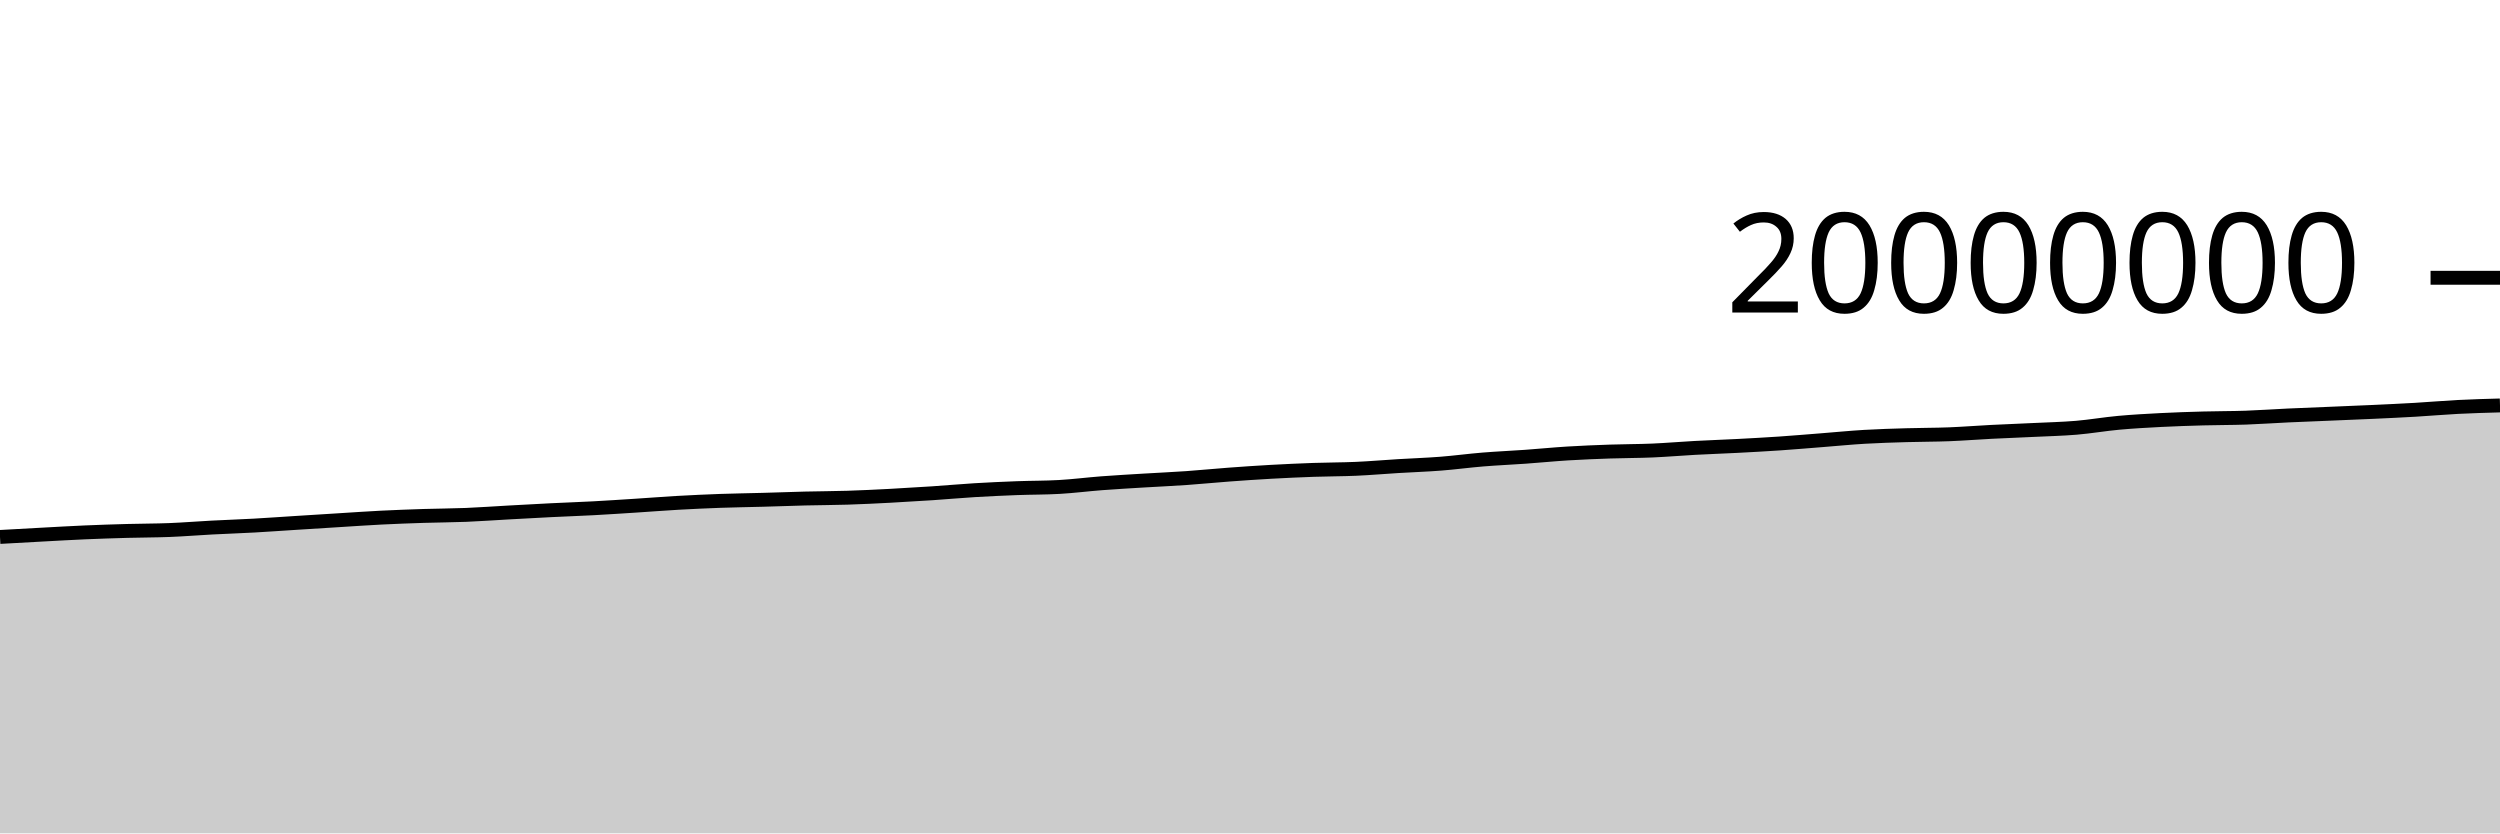
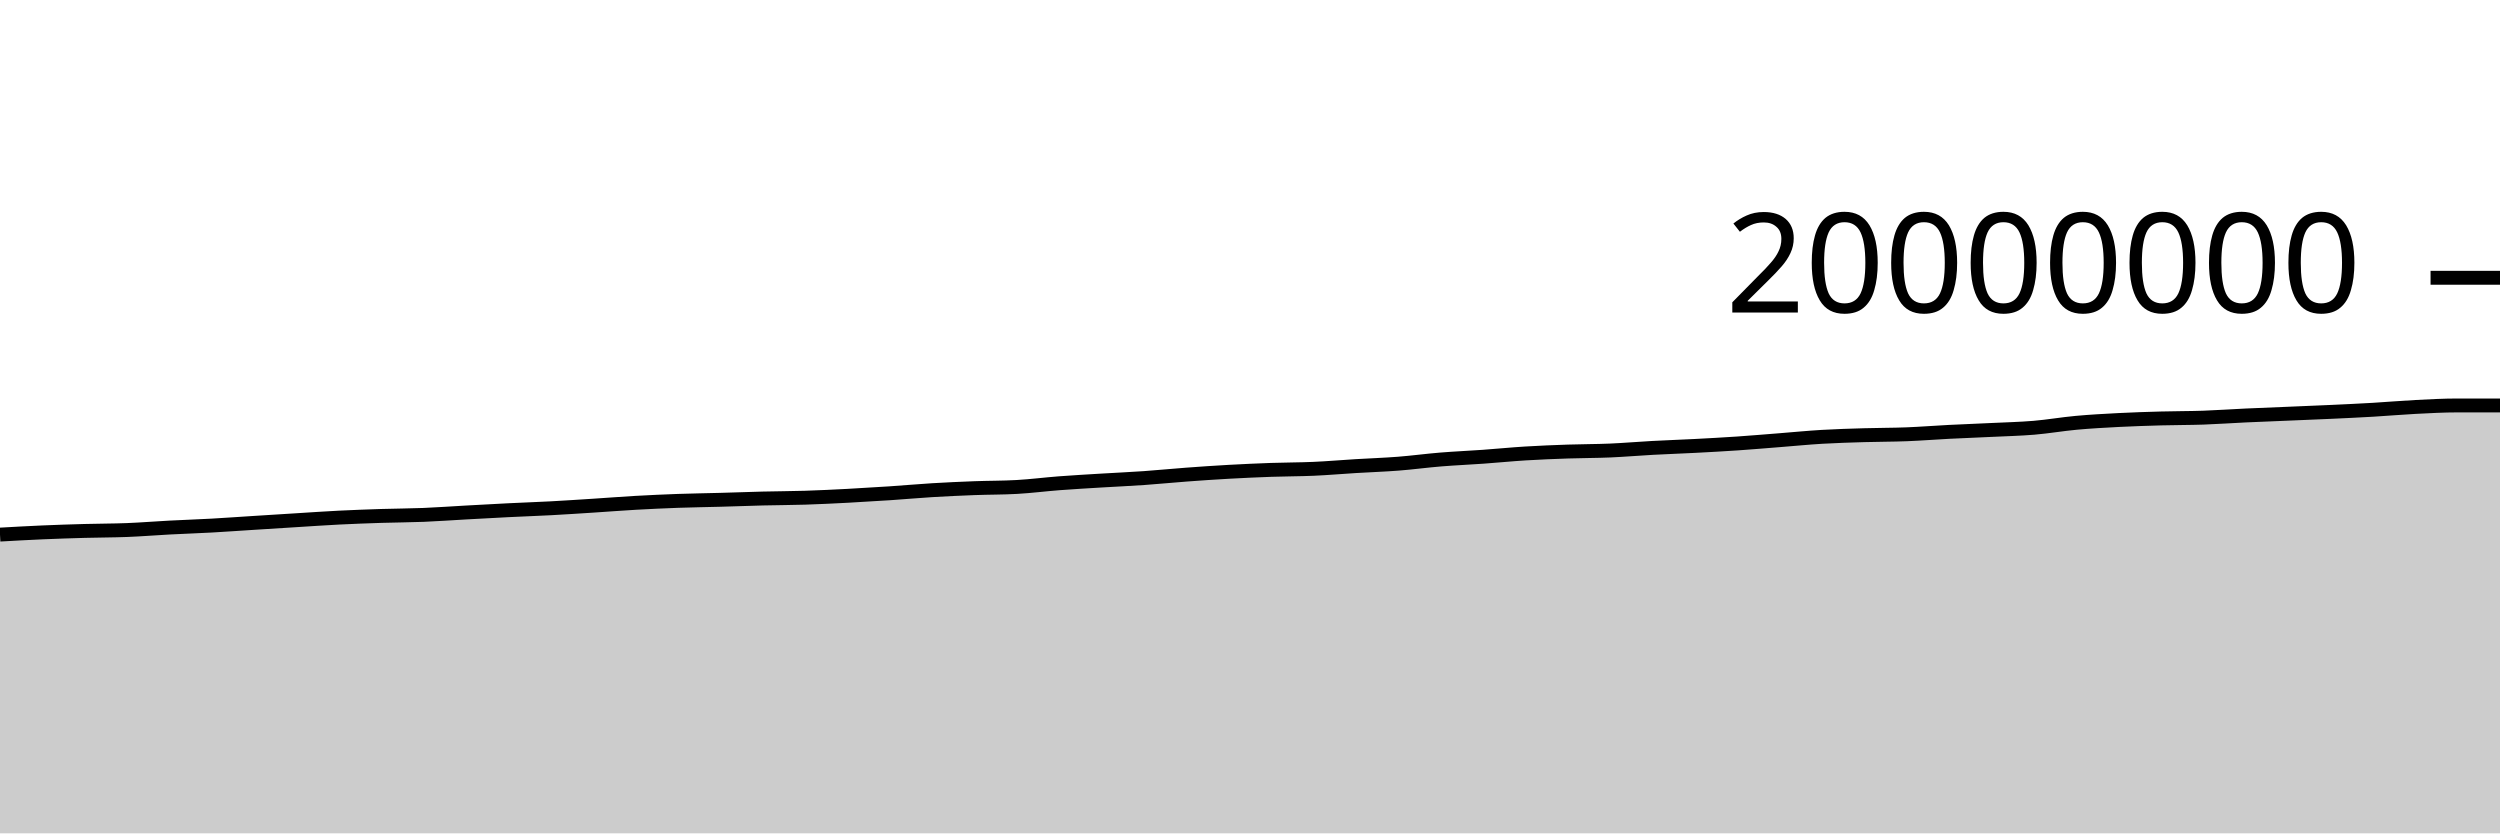
<svg xmlns="http://www.w3.org/2000/svg" viewBox="0 0 180 60">
  <g transform="translate(0,20)">
-     <path class="area" fill="rgba(0, 0, 0, 0.2)" d="M0,18.66C1.017,18.603,2.034,18.546,3.051,18.491C4.068,18.437,5.085,18.376,6.102,18.332C7.119,18.288,8.136,18.255,9.153,18.227C10.169,18.198,11.186,18.202,12.203,18.162C13.22,18.122,14.237,18.038,15.254,17.984C16.271,17.931,17.288,17.897,18.305,17.841C19.322,17.784,20.339,17.71,21.356,17.646C22.373,17.581,23.39,17.517,24.407,17.454C25.424,17.391,26.441,17.319,27.458,17.268C28.475,17.217,29.492,17.18,30.508,17.147C31.525,17.115,32.542,17.113,33.559,17.072C34.576,17.03,35.593,16.955,36.61,16.899C37.627,16.843,38.644,16.785,39.661,16.735C40.678,16.684,41.695,16.65,42.712,16.596C43.729,16.541,44.746,16.473,45.763,16.408C46.78,16.343,47.797,16.262,48.814,16.204C49.831,16.147,50.847,16.1,51.864,16.063C52.881,16.027,53.898,16.014,54.915,15.986C55.932,15.958,56.949,15.918,57.966,15.893C58.983,15.867,60,15.868,61.017,15.835C62.034,15.803,63.051,15.752,64.068,15.699C65.085,15.645,66.102,15.584,67.119,15.516C68.136,15.448,69.153,15.355,70.169,15.293C71.186,15.232,72.203,15.186,73.22,15.147C74.237,15.109,75.254,15.119,76.271,15.061C77.288,15.003,78.305,14.872,79.322,14.794C80.339,14.717,81.356,14.66,82.373,14.598C83.39,14.536,84.407,14.492,85.424,14.421C86.441,14.35,87.458,14.247,88.475,14.172C89.492,14.097,90.508,14.026,91.525,13.97C92.542,13.913,93.559,13.867,94.576,13.831C95.593,13.795,96.61,13.8,97.627,13.755C98.644,13.71,99.661,13.621,100.678,13.559C101.695,13.498,102.712,13.464,103.729,13.385C104.746,13.305,105.763,13.167,106.78,13.084C107.797,13.001,108.814,12.959,109.831,12.886C110.847,12.814,111.864,12.711,112.881,12.649C113.898,12.586,114.915,12.547,115.932,12.511C116.949,12.476,117.966,12.481,118.983,12.437C120,12.393,121.017,12.304,122.034,12.249C123.051,12.194,124.068,12.16,125.085,12.107C126.102,12.053,127.119,11.999,128.136,11.93C129.153,11.861,130.169,11.772,131.186,11.693C132.203,11.613,133.22,11.512,134.237,11.452C135.254,11.392,136.271,11.363,137.288,11.333C138.305,11.302,139.322,11.308,140.339,11.268C141.356,11.228,142.373,11.146,143.39,11.094C144.407,11.042,145.424,11.005,146.441,10.956C147.458,10.906,148.475,10.884,149.492,10.799C150.508,10.713,151.525,10.535,152.542,10.442C153.559,10.349,154.576,10.294,155.593,10.241C156.61,10.189,157.627,10.156,158.644,10.128C159.661,10.099,160.678,10.106,161.695,10.071C162.712,10.035,163.729,9.961,164.746,9.914C165.763,9.867,166.78,9.83,167.797,9.787C168.814,9.744,169.831,9.705,170.847,9.657C171.864,9.61,172.881,9.564,173.898,9.504C174.915,9.445,175.932,9.353,176.949,9.301C177.966,9.249,178.983,9.22,180,9.192L180,40C178.983,40,177.966,40,176.949,40C175.932,40,174.915,40,173.898,40C172.881,40,171.864,40,170.847,40C169.831,40,168.814,40,167.797,40C166.78,40,165.763,40,164.746,40C163.729,40,162.712,40,161.695,40C160.678,40,159.661,40,158.644,40C157.627,40,156.61,40,155.593,40C154.576,40,153.559,40,152.542,40C151.525,40,150.508,40,149.492,40C148.475,40,147.458,40,146.441,40C145.424,40,144.407,40,143.39,40C142.373,40,141.356,40,140.339,40C139.322,40,138.305,40,137.288,40C136.271,40,135.254,40,134.237,40C133.22,40,132.203,40,131.186,40C130.169,40,129.153,40,128.136,40C127.119,40,126.102,40,125.085,40C124.068,40,123.051,40,122.034,40C121.017,40,120,40,118.983,40C117.966,40,116.949,40,115.932,40C114.915,40,113.898,40,112.881,40C111.864,40,110.847,40,109.831,40C108.814,40,107.797,40,106.78,40C105.763,40,104.746,40,103.729,40C102.712,40,101.695,40,100.678,40C99.661,40,98.644,40,97.627,40C96.61,40,95.593,40,94.576,40C93.559,40,92.542,40,91.525,40C90.508,40,89.492,40,88.475,40C87.458,40,86.441,40,85.424,40C84.407,40,83.39,40,82.373,40C81.356,40,80.339,40,79.322,40C78.305,40,77.288,40,76.271,40C75.254,40,74.237,40,73.22,40C72.203,40,71.186,40,70.169,40C69.153,40,68.136,40,67.119,40C66.102,40,65.085,40,64.068,40C63.051,40,62.034,40,61.017,40C60,40,58.983,40,57.966,40C56.949,40,55.932,40,54.915,40C53.898,40,52.881,40,51.864,40C50.847,40,49.831,40,48.814,40C47.797,40,46.78,40,45.763,40C44.746,40,43.729,40,42.712,40C41.695,40,40.678,40,39.661,40C38.644,40,37.627,40,36.61,40C35.593,40,34.576,40,33.559,40C32.542,40,31.525,40,30.508,40C29.492,40,28.475,40,27.458,40C26.441,40,25.424,40,24.407,40C23.39,40,22.373,40,21.356,40C20.339,40,19.322,40,18.305,40C17.288,40,16.271,40,15.254,40C14.237,40,13.22,40,12.203,40C11.186,40,10.169,40,9.153,40C8.136,40,7.119,40,6.102,40C5.085,40,4.068,40,3.051,40C2.034,40,1.017,40,0,40Z" />
-     <path class="line" stroke="black" fill="none" d="M0,18.66C1.017,18.603,2.034,18.546,3.051,18.491C4.068,18.437,5.085,18.376,6.102,18.332C7.119,18.288,8.136,18.255,9.153,18.227C10.169,18.198,11.186,18.202,12.203,18.162C13.22,18.122,14.237,18.038,15.254,17.984C16.271,17.931,17.288,17.897,18.305,17.841C19.322,17.784,20.339,17.71,21.356,17.646C22.373,17.581,23.39,17.517,24.407,17.454C25.424,17.391,26.441,17.319,27.458,17.268C28.475,17.217,29.492,17.18,30.508,17.147C31.525,17.115,32.542,17.113,33.559,17.072C34.576,17.03,35.593,16.955,36.61,16.899C37.627,16.843,38.644,16.785,39.661,16.735C40.678,16.684,41.695,16.65,42.712,16.596C43.729,16.541,44.746,16.473,45.763,16.408C46.78,16.343,47.797,16.262,48.814,16.204C49.831,16.147,50.847,16.1,51.864,16.063C52.881,16.027,53.898,16.014,54.915,15.986C55.932,15.958,56.949,15.918,57.966,15.893C58.983,15.867,60,15.868,61.017,15.835C62.034,15.803,63.051,15.752,64.068,15.699C65.085,15.645,66.102,15.584,67.119,15.516C68.136,15.448,69.153,15.355,70.169,15.293C71.186,15.232,72.203,15.186,73.22,15.147C74.237,15.109,75.254,15.119,76.271,15.061C77.288,15.003,78.305,14.872,79.322,14.794C80.339,14.717,81.356,14.66,82.373,14.598C83.39,14.536,84.407,14.492,85.424,14.421C86.441,14.35,87.458,14.247,88.475,14.172C89.492,14.097,90.508,14.026,91.525,13.97C92.542,13.913,93.559,13.867,94.576,13.831C95.593,13.795,96.61,13.8,97.627,13.755C98.644,13.71,99.661,13.621,100.678,13.559C101.695,13.498,102.712,13.464,103.729,13.385C104.746,13.305,105.763,13.167,106.78,13.084C107.797,13.001,108.814,12.959,109.831,12.886C110.847,12.814,111.864,12.711,112.881,12.649C113.898,12.586,114.915,12.547,115.932,12.511C116.949,12.476,117.966,12.481,118.983,12.437C120,12.393,121.017,12.304,122.034,12.249C123.051,12.194,124.068,12.16,125.085,12.107C126.102,12.053,127.119,11.999,128.136,11.93C129.153,11.861,130.169,11.772,131.186,11.693C132.203,11.613,133.22,11.512,134.237,11.452C135.254,11.392,136.271,11.363,137.288,11.333C138.305,11.302,139.322,11.308,140.339,11.268C141.356,11.228,142.373,11.146,143.39,11.094C144.407,11.042,145.424,11.005,146.441,10.956C147.458,10.906,148.475,10.884,149.492,10.799C150.508,10.713,151.525,10.535,152.542,10.442C153.559,10.349,154.576,10.294,155.593,10.241C156.61,10.189,157.627,10.156,158.644,10.128C159.661,10.099,160.678,10.106,161.695,10.071C162.712,10.035,163.729,9.961,164.746,9.914C165.763,9.867,166.78,9.83,167.797,9.787C168.814,9.744,169.831,9.705,170.847,9.657C171.864,9.61,172.881,9.564,173.898,9.504C174.915,9.445,175.932,9.353,176.949,9.301C177.966,9.249,178.983,9.22,180,9.192" />
+     <path class="area" fill="rgba(0, 0, 0, 0.2)" d="M0,18.491C1.017,18.434,2.034,18.376,3.051,18.332C4.068,18.288,5.085,18.255,6.102,18.227C7.119,18.198,8.136,18.202,9.153,18.162C10.169,18.122,11.186,18.038,12.203,17.984C13.22,17.931,14.237,17.897,15.254,17.841C16.271,17.784,17.288,17.71,18.305,17.646C19.322,17.581,20.339,17.517,21.356,17.454C22.373,17.391,23.39,17.319,24.407,17.268C25.424,17.217,26.441,17.18,27.458,17.147C28.475,17.115,29.492,17.113,30.508,17.072C31.525,17.03,32.542,16.955,33.559,16.899C34.576,16.843,35.593,16.785,36.61,16.735C37.627,16.684,38.644,16.65,39.661,16.596C40.678,16.541,41.695,16.473,42.712,16.408C43.729,16.343,44.746,16.262,45.763,16.204C46.78,16.147,47.797,16.1,48.814,16.063C49.831,16.027,50.847,16.014,51.864,15.986C52.881,15.958,53.898,15.918,54.915,15.893C55.932,15.867,56.949,15.868,57.966,15.835C58.983,15.803,60,15.752,61.017,15.699C62.034,15.645,63.051,15.584,64.068,15.516C65.085,15.448,66.102,15.355,67.119,15.293C68.136,15.232,69.153,15.186,70.169,15.147C71.186,15.109,72.203,15.119,73.22,15.061C74.237,15.003,75.254,14.872,76.271,14.794C77.288,14.717,78.305,14.66,79.322,14.598C80.339,14.536,81.356,14.492,82.373,14.421C83.39,14.35,84.407,14.247,85.424,14.172C86.441,14.097,87.458,14.026,88.475,13.97C89.492,13.913,90.508,13.867,91.525,13.831C92.542,13.795,93.559,13.8,94.576,13.755C95.593,13.71,96.61,13.621,97.627,13.559C98.644,13.498,99.661,13.464,100.678,13.385C101.695,13.305,102.712,13.167,103.729,13.084C104.746,13.001,105.763,12.959,106.78,12.886C107.797,12.814,108.814,12.711,109.831,12.649C110.847,12.586,111.864,12.547,112.881,12.511C113.898,12.476,114.915,12.481,115.932,12.437C116.949,12.393,117.966,12.304,118.983,12.249C120,12.194,121.017,12.16,122.034,12.107C123.051,12.053,124.068,11.999,125.085,11.93C126.102,11.861,127.119,11.772,128.136,11.693C129.153,11.613,130.169,11.512,131.186,11.452C132.203,11.392,133.22,11.363,134.237,11.333C135.254,11.302,136.271,11.308,137.288,11.268C138.305,11.228,139.322,11.146,140.339,11.094C141.356,11.042,142.373,11.005,143.39,10.956C144.407,10.906,145.424,10.884,146.441,10.799C147.458,10.713,148.475,10.535,149.492,10.442C150.508,10.349,151.525,10.294,152.542,10.241C153.559,10.189,154.576,10.156,155.593,10.128C156.61,10.099,157.627,10.106,158.644,10.071C159.661,10.035,160.678,9.961,161.695,9.914C162.712,9.867,163.729,9.83,164.746,9.787C165.763,9.744,166.78,9.705,167.797,9.657C168.814,9.61,169.831,9.564,170.847,9.504C171.864,9.445,172.881,9.353,173.898,9.301C174.915,9.249,175.932,9.192,176.949,9.192C177.966,9.192,178.983,9.192,180,9.192L180,40C178.983,40,177.966,40,176.949,40C175.932,40,174.915,40,173.898,40C172.881,40,171.864,40,170.847,40C169.831,40,168.814,40,167.797,40C166.78,40,165.763,40,164.746,40C163.729,40,162.712,40,161.695,40C160.678,40,159.661,40,158.644,40C157.627,40,156.61,40,155.593,40C154.576,40,153.559,40,152.542,40C151.525,40,150.508,40,149.492,40C148.475,40,147.458,40,146.441,40C145.424,40,144.407,40,143.39,40C142.373,40,141.356,40,140.339,40C139.322,40,138.305,40,137.288,40C136.271,40,135.254,40,134.237,40C133.22,40,132.203,40,131.186,40C130.169,40,129.153,40,128.136,40C127.119,40,126.102,40,125.085,40C124.068,40,123.051,40,122.034,40C121.017,40,120,40,118.983,40C117.966,40,116.949,40,115.932,40C114.915,40,113.898,40,112.881,40C111.864,40,110.847,40,109.831,40C108.814,40,107.797,40,106.78,40C105.763,40,104.746,40,103.729,40C102.712,40,101.695,40,100.678,40C99.661,40,98.644,40,97.627,40C96.61,40,95.593,40,94.576,40C93.559,40,92.542,40,91.525,40C90.508,40,89.492,40,88.475,40C87.458,40,86.441,40,85.424,40C84.407,40,83.39,40,82.373,40C81.356,40,80.339,40,79.322,40C78.305,40,77.288,40,76.271,40C75.254,40,74.237,40,73.22,40C72.203,40,71.186,40,70.169,40C69.153,40,68.136,40,67.119,40C66.102,40,65.085,40,64.068,40C63.051,40,62.034,40,61.017,40C60,40,58.983,40,57.966,40C56.949,40,55.932,40,54.915,40C53.898,40,52.881,40,51.864,40C50.847,40,49.831,40,48.814,40C47.797,40,46.78,40,45.763,40C44.746,40,43.729,40,42.712,40C41.695,40,40.678,40,39.661,40C38.644,40,37.627,40,36.61,40C35.593,40,34.576,40,33.559,40C32.542,40,31.525,40,30.508,40C29.492,40,28.475,40,27.458,40C26.441,40,25.424,40,24.407,40C23.39,40,22.373,40,21.356,40C20.339,40,19.322,40,18.305,40C17.288,40,16.271,40,15.254,40C14.237,40,13.22,40,12.203,40C11.186,40,10.169,40,9.153,40C8.136,40,7.119,40,6.102,40C5.085,40,4.068,40,3.051,40C2.034,40,1.017,40,0,40Z" />
+     <path class="line" stroke="black" fill="none" d="M0,18.491C1.017,18.434,2.034,18.376,3.051,18.332C4.068,18.288,5.085,18.255,6.102,18.227C7.119,18.198,8.136,18.202,9.153,18.162C10.169,18.122,11.186,18.038,12.203,17.984C13.22,17.931,14.237,17.897,15.254,17.841C16.271,17.784,17.288,17.71,18.305,17.646C19.322,17.581,20.339,17.517,21.356,17.454C22.373,17.391,23.39,17.319,24.407,17.268C25.424,17.217,26.441,17.18,27.458,17.147C28.475,17.115,29.492,17.113,30.508,17.072C31.525,17.03,32.542,16.955,33.559,16.899C34.576,16.843,35.593,16.785,36.61,16.735C37.627,16.684,38.644,16.65,39.661,16.596C40.678,16.541,41.695,16.473,42.712,16.408C43.729,16.343,44.746,16.262,45.763,16.204C46.78,16.147,47.797,16.1,48.814,16.063C49.831,16.027,50.847,16.014,51.864,15.986C52.881,15.958,53.898,15.918,54.915,15.893C55.932,15.867,56.949,15.868,57.966,15.835C58.983,15.803,60,15.752,61.017,15.699C62.034,15.645,63.051,15.584,64.068,15.516C65.085,15.448,66.102,15.355,67.119,15.293C68.136,15.232,69.153,15.186,70.169,15.147C71.186,15.109,72.203,15.119,73.22,15.061C74.237,15.003,75.254,14.872,76.271,14.794C77.288,14.717,78.305,14.66,79.322,14.598C80.339,14.536,81.356,14.492,82.373,14.421C83.39,14.35,84.407,14.247,85.424,14.172C86.441,14.097,87.458,14.026,88.475,13.97C89.492,13.913,90.508,13.867,91.525,13.831C92.542,13.795,93.559,13.8,94.576,13.755C95.593,13.71,96.61,13.621,97.627,13.559C98.644,13.498,99.661,13.464,100.678,13.385C101.695,13.305,102.712,13.167,103.729,13.084C104.746,13.001,105.763,12.959,106.78,12.886C107.797,12.814,108.814,12.711,109.831,12.649C110.847,12.586,111.864,12.547,112.881,12.511C113.898,12.476,114.915,12.481,115.932,12.437C116.949,12.393,117.966,12.304,118.983,12.249C120,12.194,121.017,12.16,122.034,12.107C123.051,12.053,124.068,11.999,125.085,11.93C126.102,11.861,127.119,11.772,128.136,11.693C129.153,11.613,130.169,11.512,131.186,11.452C132.203,11.392,133.22,11.363,134.237,11.333C135.254,11.302,136.271,11.308,137.288,11.268C138.305,11.228,139.322,11.146,140.339,11.094C141.356,11.042,142.373,11.005,143.39,10.956C144.407,10.906,145.424,10.884,146.441,10.799C147.458,10.713,148.475,10.535,149.492,10.442C150.508,10.349,151.525,10.294,152.542,10.241C153.559,10.189,154.576,10.156,155.593,10.128C156.61,10.099,157.627,10.106,158.644,10.071C159.661,10.035,160.678,9.961,161.695,9.914C162.712,9.867,163.729,9.83,164.746,9.787C165.763,9.744,166.78,9.705,167.797,9.657C168.814,9.61,169.831,9.564,170.847,9.504C171.864,9.445,172.881,9.353,173.898,9.301C174.915,9.249,175.932,9.192,176.949,9.192C177.966,9.192,178.983,9.192,180,9.192" />
    <path class="axis-ceiling" stroke-width="1" stroke="black" fill="none" d="M175,0L180,0" />
    <text class="axis-ceiling-label" font-family="sans-serif" text-anchor="end" font-size="10px" x="170" y="2.5">20000000</text>
  </g>
</svg>
